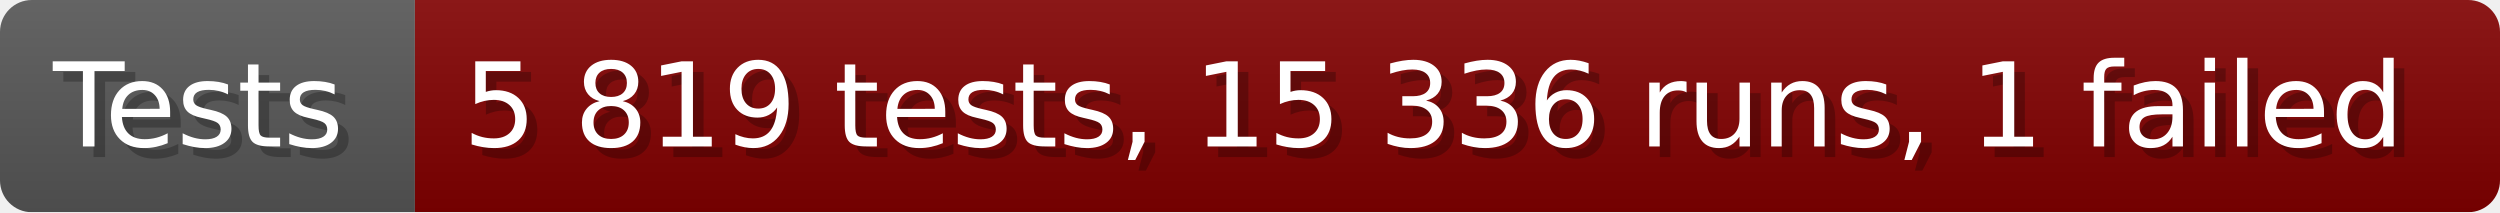
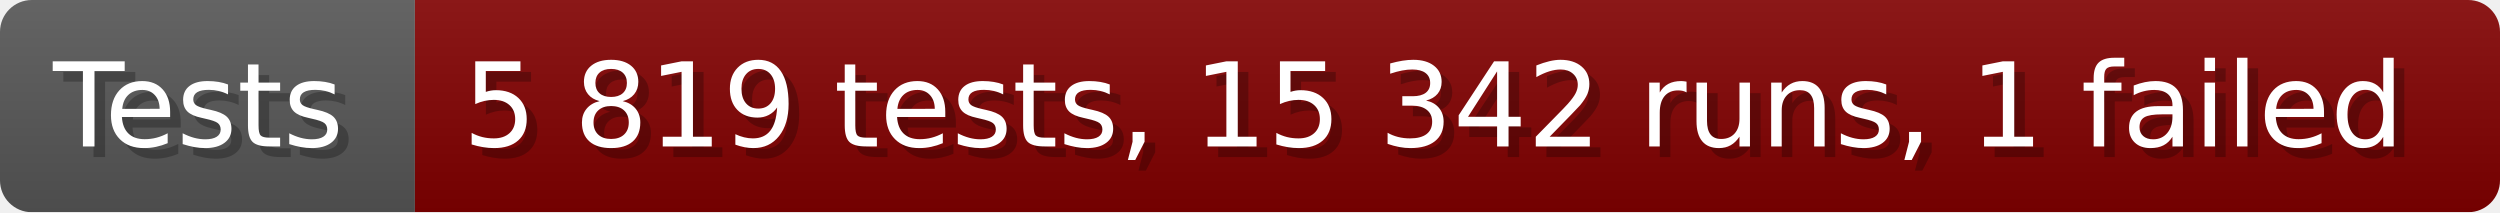
- <svg xmlns="http://www.w3.org/2000/svg" width="235.6" height="20" viewBox="0 0 2356 200" role="img" aria-label="Tests: 5 819 tests, 15 336 runs, 1 failed">
+ <svg xmlns="http://www.w3.org/2000/svg" width="235.6" height="20" viewBox="0 0 2356 200" role="img" aria-label="Tests: 5 819 tests, 15 342 runs, 1 failed">
  <linearGradient id="a" x2="0" y2="100%">
    <stop offset="0" stop-opacity=".1" stop-color="#EEE" />
    <stop offset="1" stop-opacity=".1" />
  </linearGradient>
  <mask id="m">
    <rect width="2356" height="200" rx="30" fill="#FFF" />
  </mask>
  <g mask="url(#m)">
    <rect width="391" height="200" fill="#555" />
    <rect width="1965" height="200" fill="#800000" x="391" />
    <rect width="2356" height="200" fill="url(#a)" />
  </g>
  <g aria-hidden="true" fill="#fff" text-anchor="start" font-family="Verdana,DejaVu Sans,sans-serif" font-size="110">
    <text x="60" y="148" textLength="291" fill="#000" opacity="0.25">Tests</text>
    <text x="50" y="138" textLength="291">Tests</text>
-     <text x="446" y="148" textLength="1865" fill="#000" opacity="0.25">5 819 tests, 15 336 runs, 1 failed</text>
-     <text x="436" y="138" textLength="1865">5 819 tests, 15 336 runs, 1 failed</text>
+     <text x="446" y="148" textLength="1865" fill="#000" opacity="0.25">5 819 tests, 15 342 runs, 1 failed</text>
+     <text x="436" y="138" textLength="1865">5 819 tests, 15 342 runs, 1 failed</text>
  </g>
</svg>
